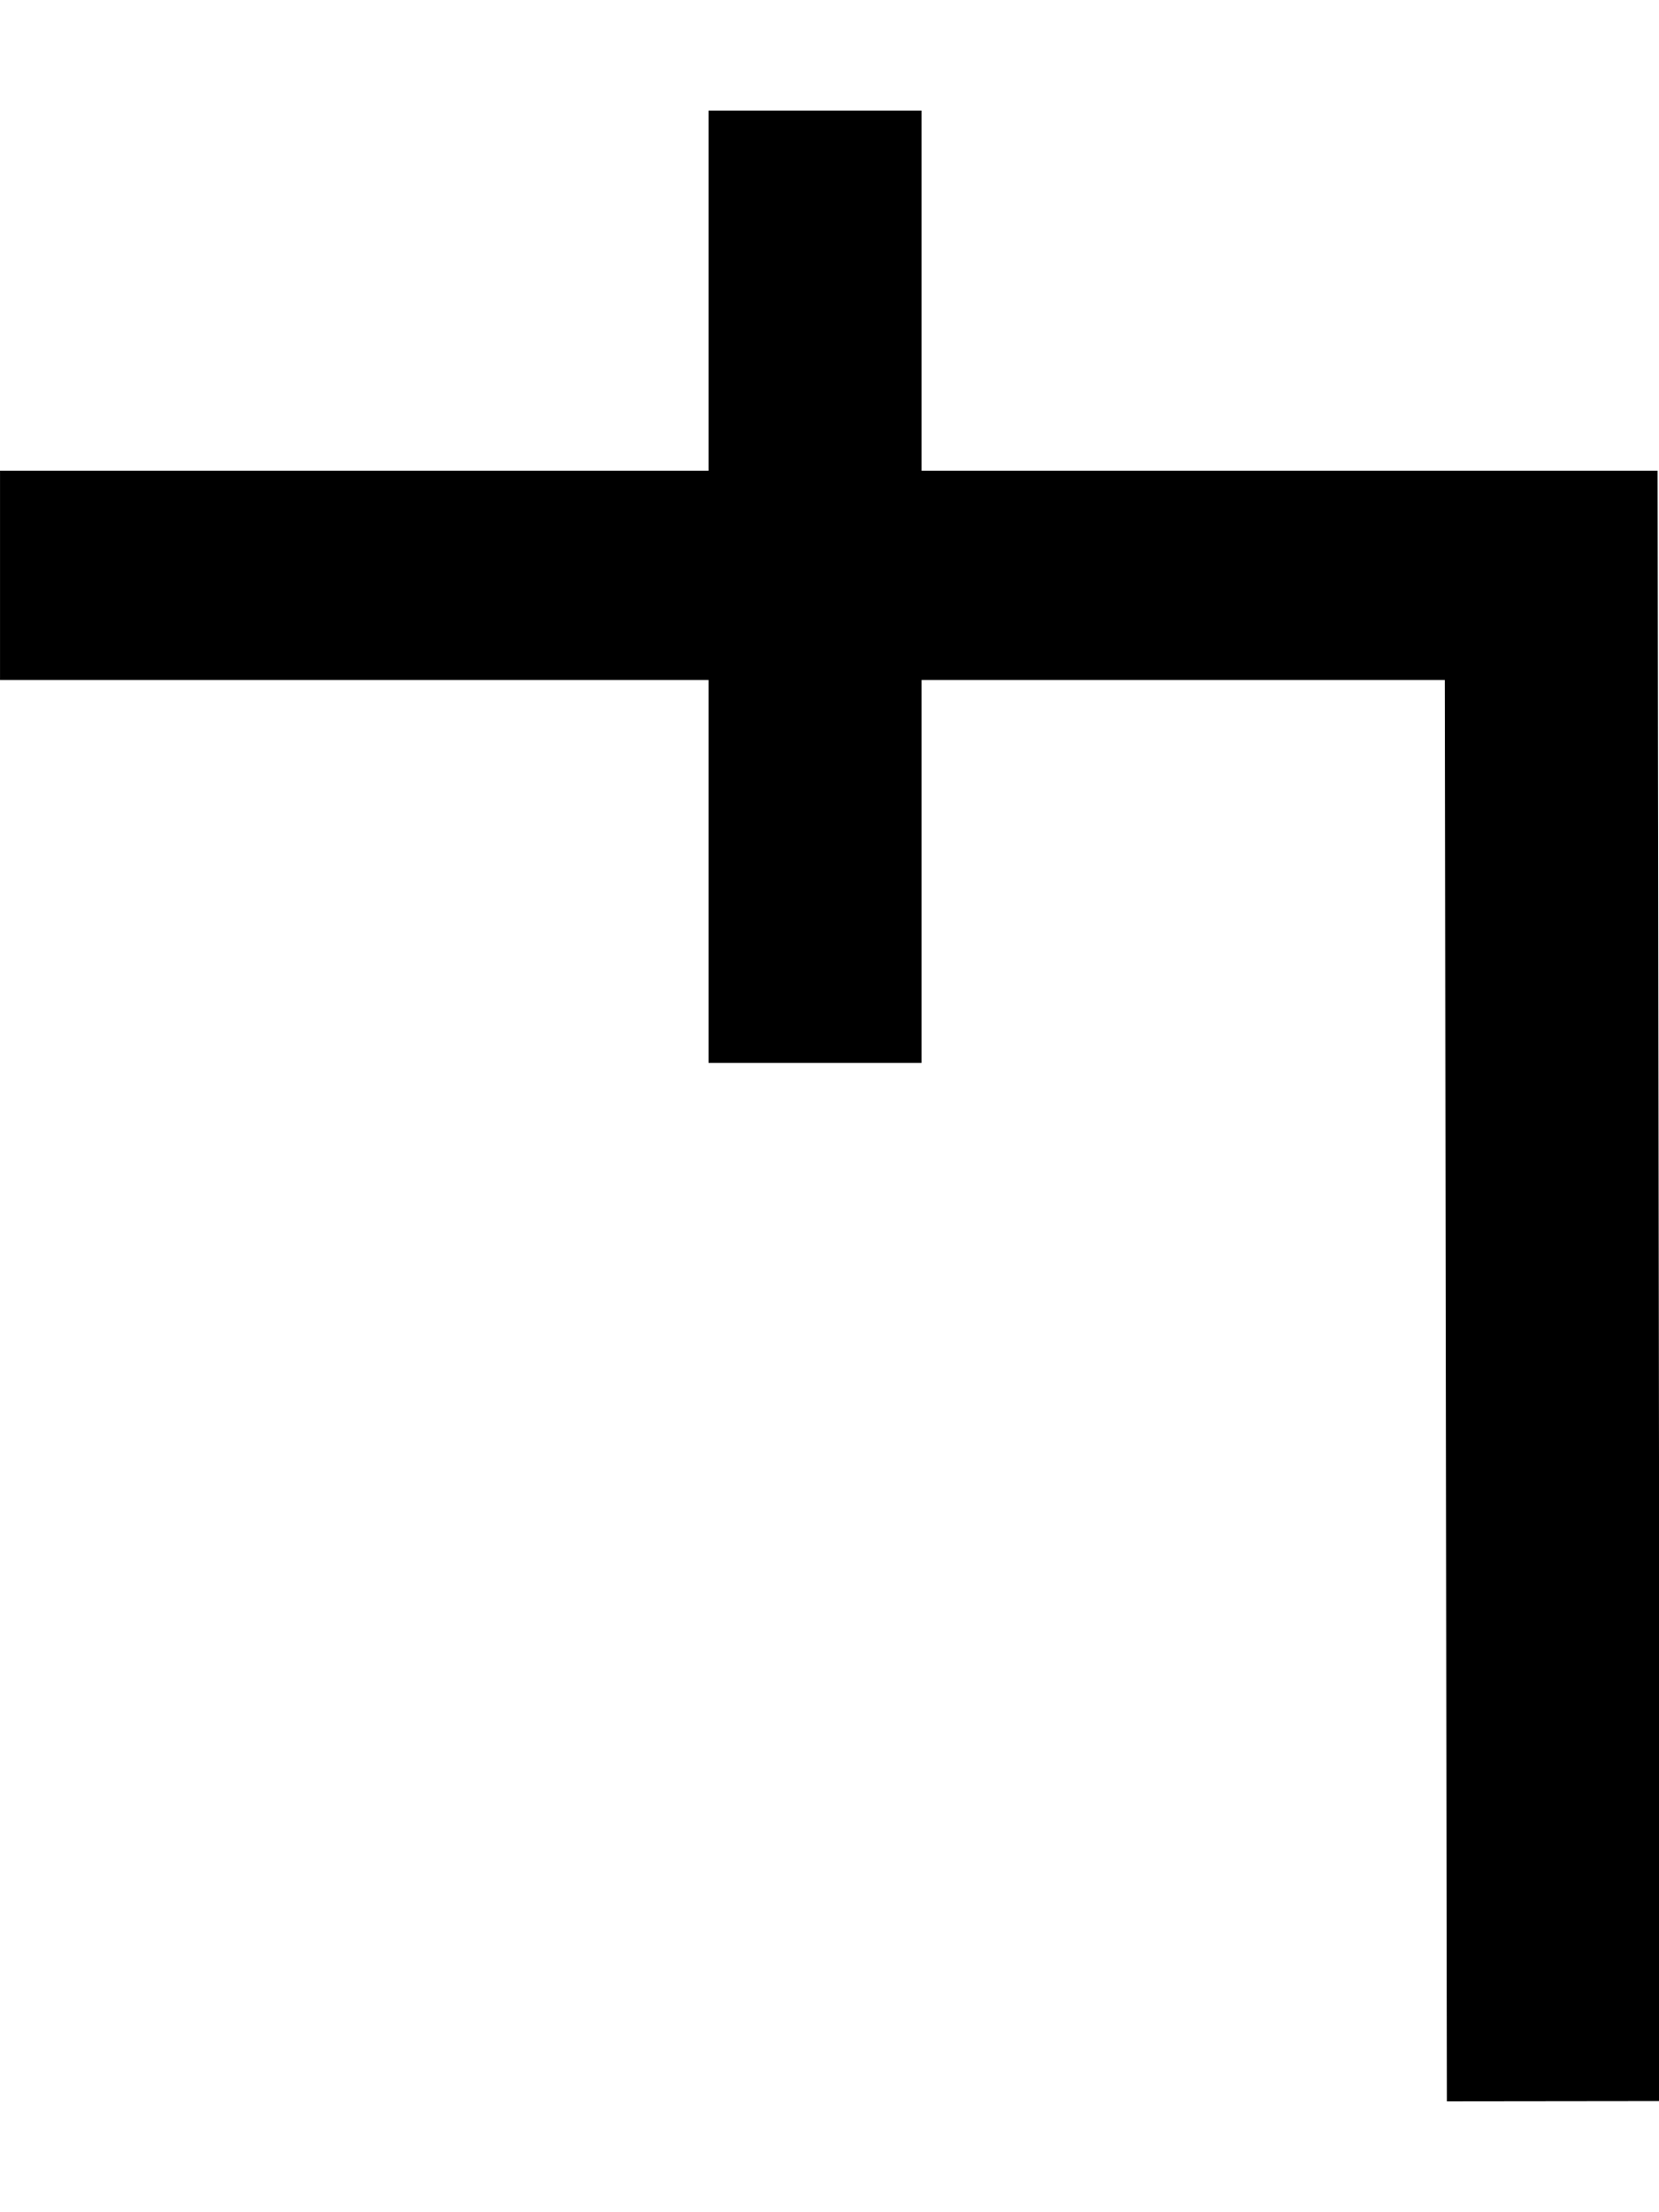
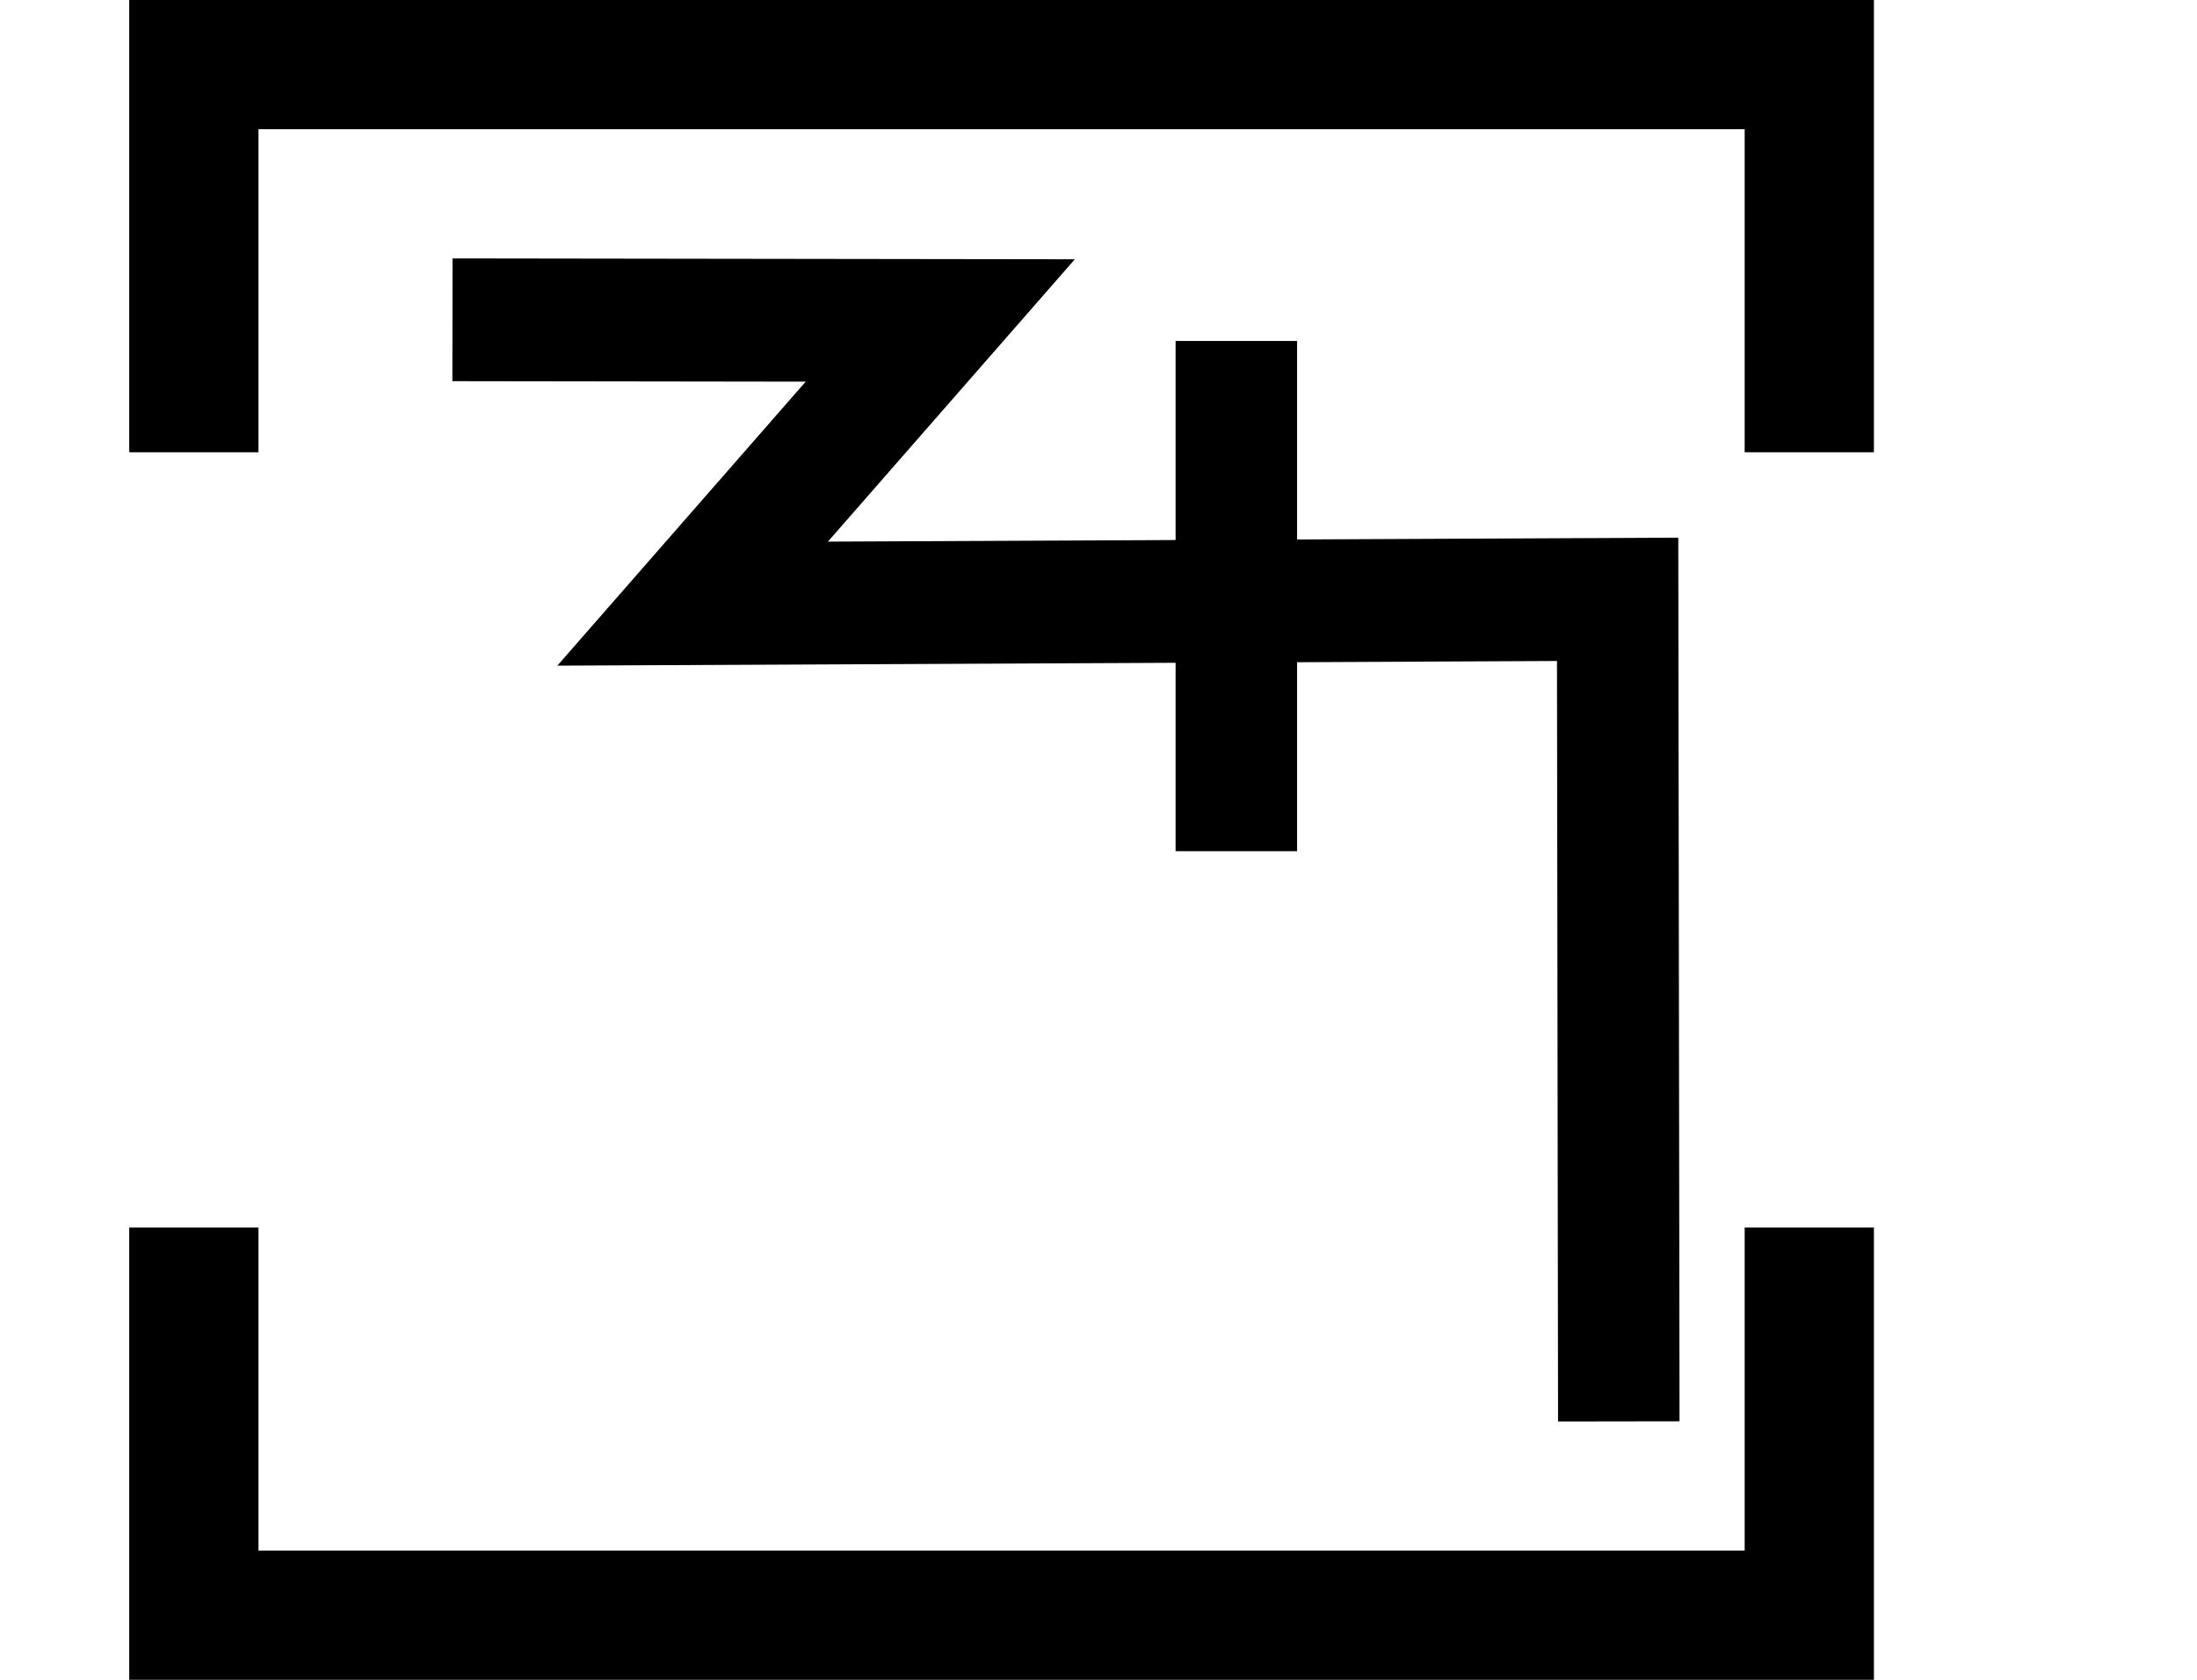
- <svg xmlns="http://www.w3.org/2000/svg" width="15" height="20" viewBox="0 0 15 20" version="1.1" id="svg3807">
-   <g id="layer L1" transform="translate(0,10)">
-     <g transform="translate(0,0)">
-       <g transform="translate(0,0)">
-         <g id="layer1" transform="translate(0,-291.7083)">
-           <g transform="matrix(1.172932,0,0,-0.9520283,-583.8196,-1486.07)" id="g10351" style="stroke-width:1.788;stroke-miterlimit:4;stroke-dasharray:none">
-             <g transform="matrix(0.9094024,0,0,1.120415,45.09442,226.1223)" id="g10351-0" style="stroke-width:1.789;stroke-miterlimit:4;stroke-dasharray:none">
-               <g id="g2601" transform="matrix(0.8925618,0,0,0.8925266,53.47671,-202.8362)" style="stroke-width:2.005">
-                 <g id="g3084" transform="matrix(1.011122,0,0,0.9932151,-7.370096,-3.208633)" style="stroke-width:2.001">
-                   <path style="fill:none;fill-rule:evenodd;stroke:#000000;stroke-width:2.001;stroke-linecap:butt;stroke-linejoin:miter;stroke-miterlimit:4;stroke-dasharray:none;stroke-opacity:1" d="m 514.148,-1885.254 -0.021,14.59 h -14.569" id="path4186-6-7-94-7-8-3-4-9-4-6-1-9-0" />
-                   <path style="fill:none;fill-rule:evenodd;stroke:#000000;stroke-width:2.001;stroke-linecap:butt;stroke-linejoin:miter;stroke-miterlimit:4;stroke-dasharray:none;stroke-opacity:1" d="m 507.213,-1875.326 v 9.106" id="path4186-6-7-94-7-8-3-4-9-4-6-7-7-6-2" />
+ <svg xmlns="http://www.w3.org/2000/svg" width="34" height="26" viewBox="0 0 34 26" version="1.1" id="svg3807">
+   <g id="layer L1" transform="translate(0,13)">
+     <g transform="translate(3,0)">
+       <g transform="translate(4,0)">
+         <g transform="translate(0,0)">
+           <g id="layer1" transform="translate(0,-291.7083)">
+             <g transform="matrix(1.172932,0,0,-0.9520283,-583.8196,-1486.07)" id="g10351" style="stroke-width:1.788;stroke-miterlimit:4;stroke-dasharray:none">
+               <g transform="matrix(0.9094024,0,0,1.120415,45.09442,226.1223)" id="g10351-0" style="stroke-width:1.789;stroke-miterlimit:4;stroke-dasharray:none">
+                 <g id="g2601" transform="matrix(0.8925618,0,0,0.8925266,53.47671,-202.8362)" style="stroke-width:2.005">
+                   <g transform="matrix(0.9161032,0,0,-0.9078513,101.9969,-4745.411)" id="g14246" style="stroke-width:2.177;stroke-miterlimit:4;stroke-dasharray:none">
+                     <g id="g2026" transform="matrix(0.9836948,0,0,1.003382,0.4820347,12.44281)" style="stroke-width:2.191">
+                       <g id="g10351-6-6" transform="matrix(1,0,0,-1,-52.6095,-5050.459)" style="stroke-width:2.191;stroke-miterlimit:4;stroke-dasharray:none">
+                         <path id="path4186-6-7-94-7-8-3-4-9-4-6-7-7-6-2-7-8" d="m 505.411,-1877.514 v 9.106" style="fill:none;fill-rule:evenodd;stroke:#000000;stroke-width:2.191;stroke-linecap:butt;stroke-linejoin:miter;stroke-miterlimit:4;stroke-dasharray:none;stroke-opacity:1" />
+                       </g>
+                       <path style="fill:none;fill-rule:evenodd;stroke:#000000;stroke-width:2.191;stroke-linecap:butt;stroke-linejoin:miter;stroke-miterlimit:4;stroke-dasharray:none;stroke-opacity:1" d="m 438.662,-3182.429 8.799,0.012 -4.467,5.054 16.685,-0.077 0.021,14.672" id="path4176-9-6-97-2" />
+                     </g>
+                   </g>
                </g>
              </g>
            </g>
          </g>
        </g>
      </g>
+       <polyline points="0,6 0,12 25,12 25,6 " style="fill:none;stroke:black;stroke-width:2" />
+       <polyline points="0,-6 0,-12 25,-12 25,-6 " style="fill:none;stroke:black;stroke-width:2" />
    </g>
+     <g transform="translate(34,0)" />
  </g>
</svg>
